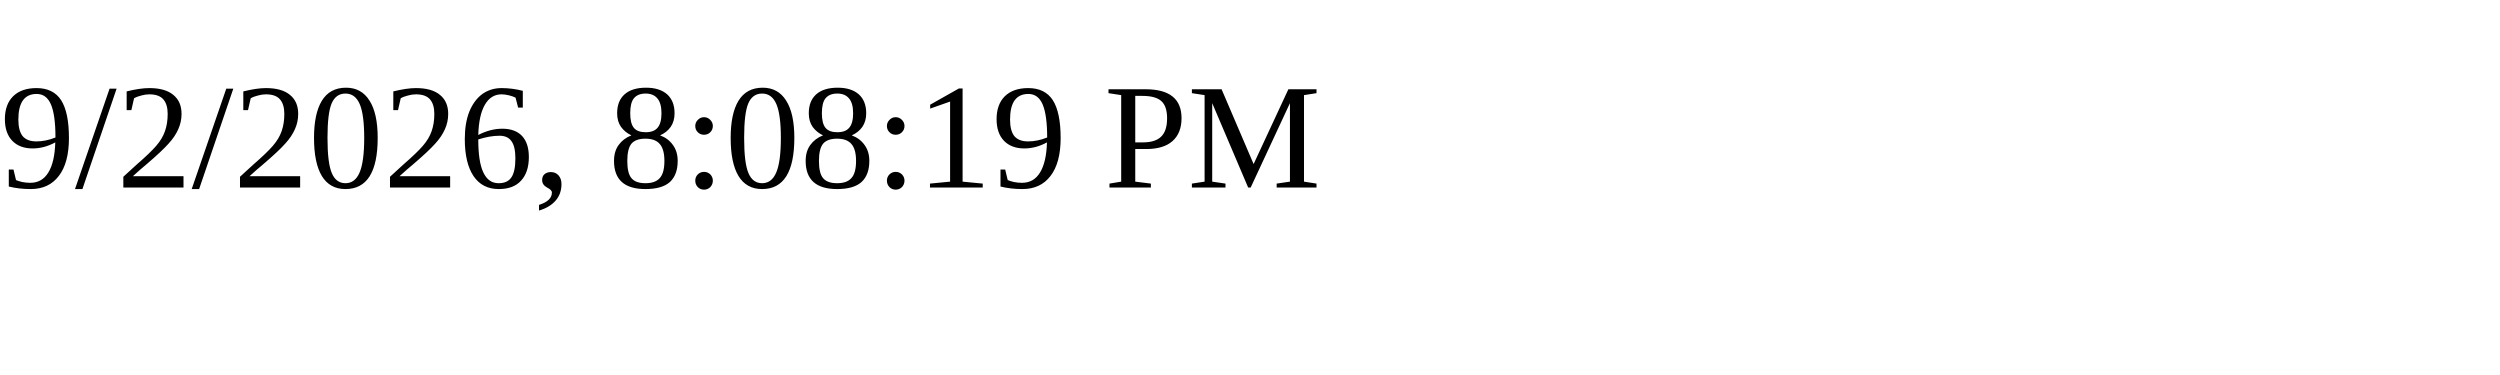
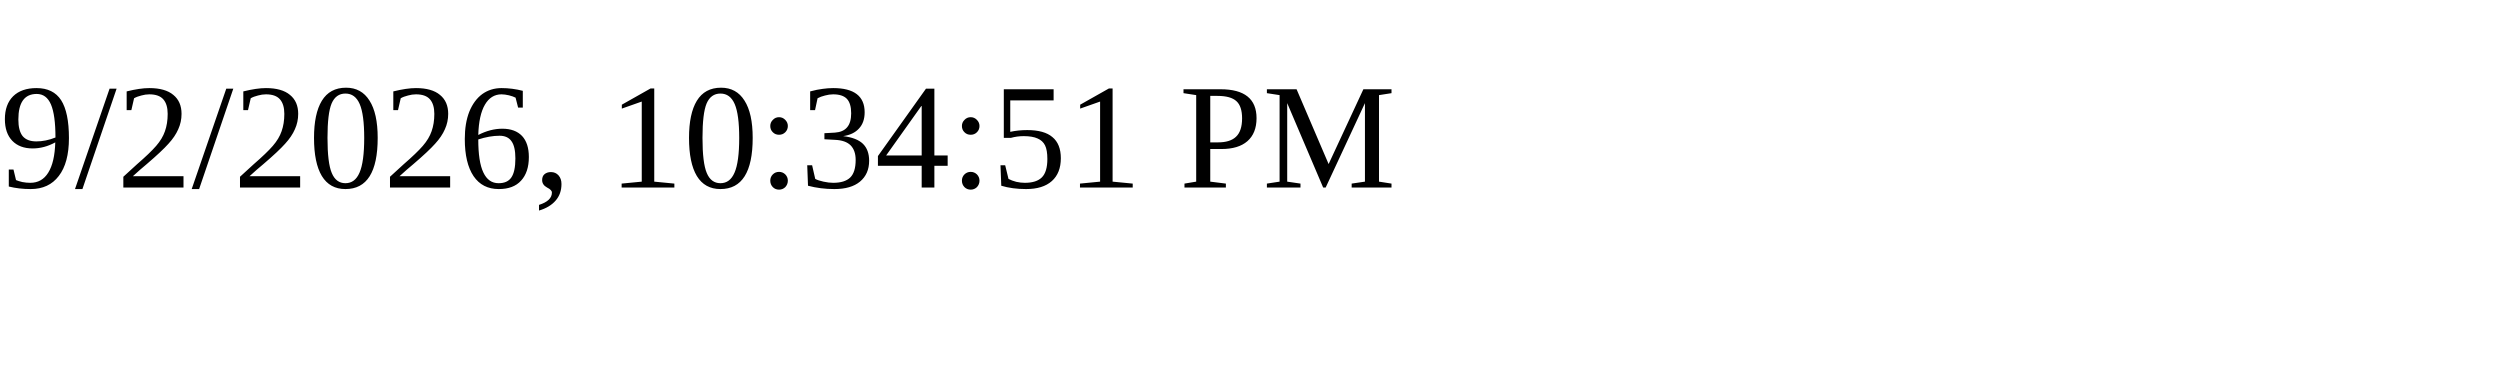
<svg xmlns="http://www.w3.org/2000/svg" height="30" width="200">
-   <text x="0" y="15">9/2/2026, 8:08:19 PM</text>
+   <text x="0" y="15">9/2/2026, 10:34:51 PM</text>
</svg>
